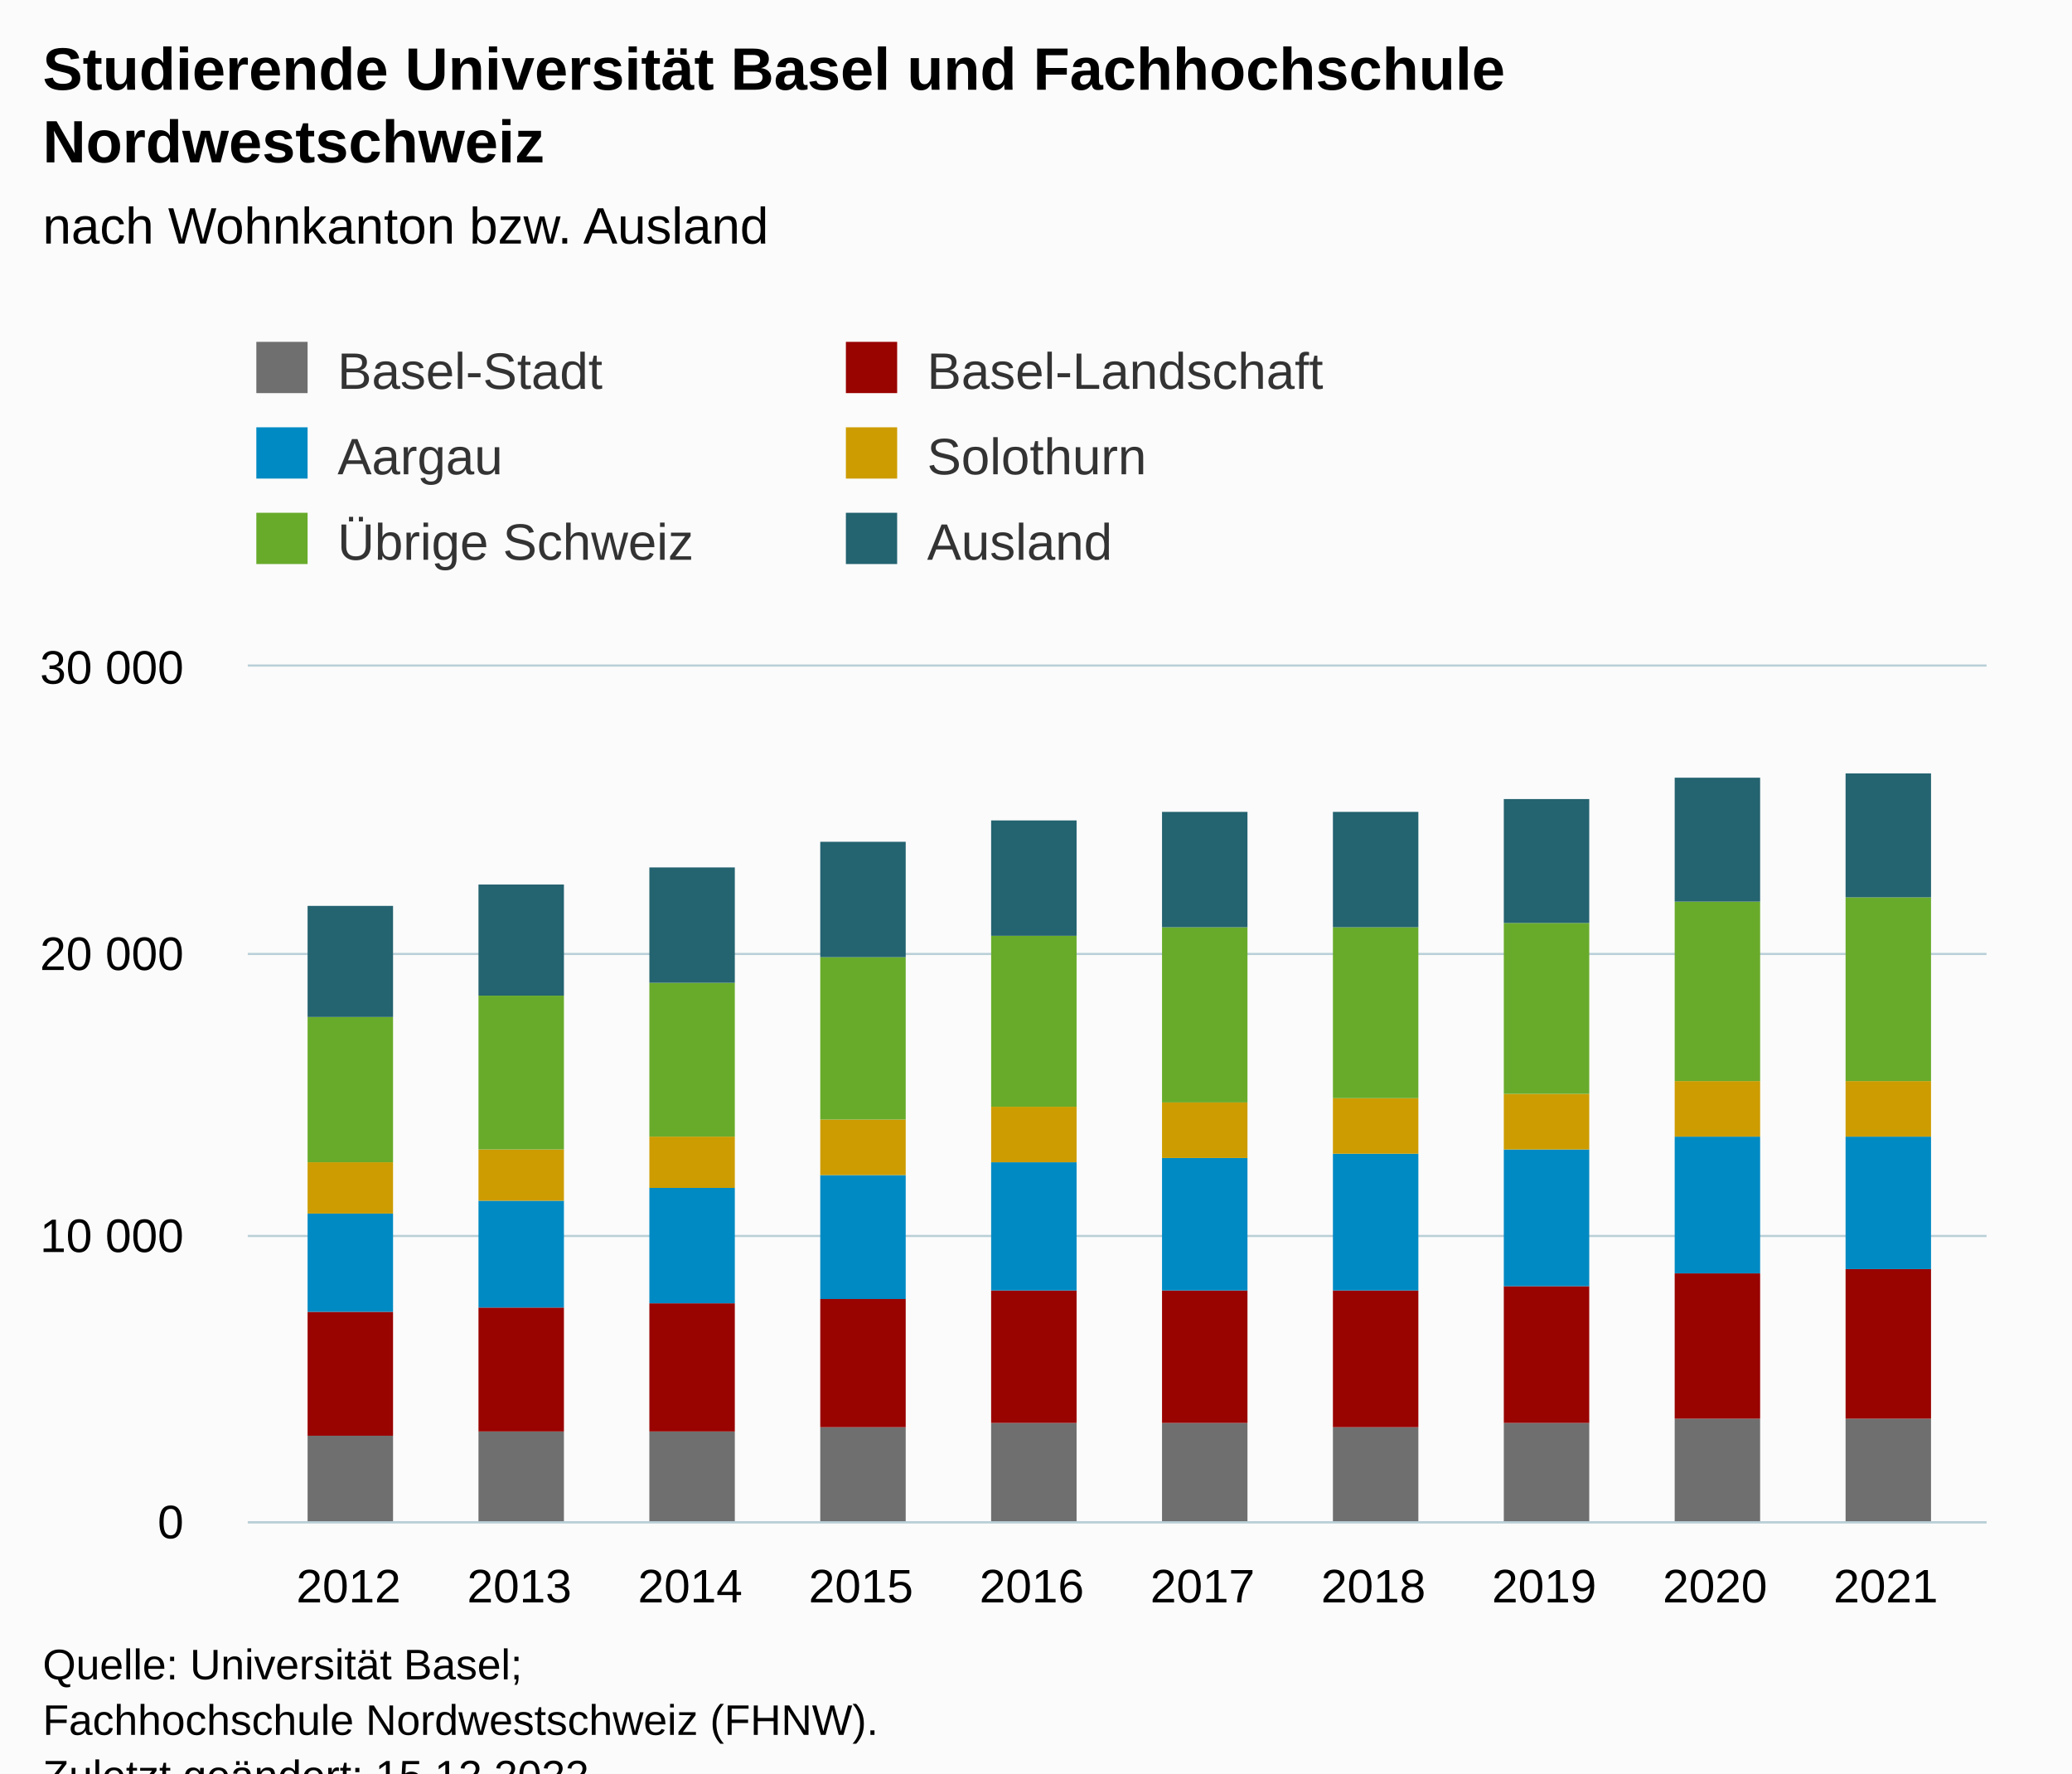
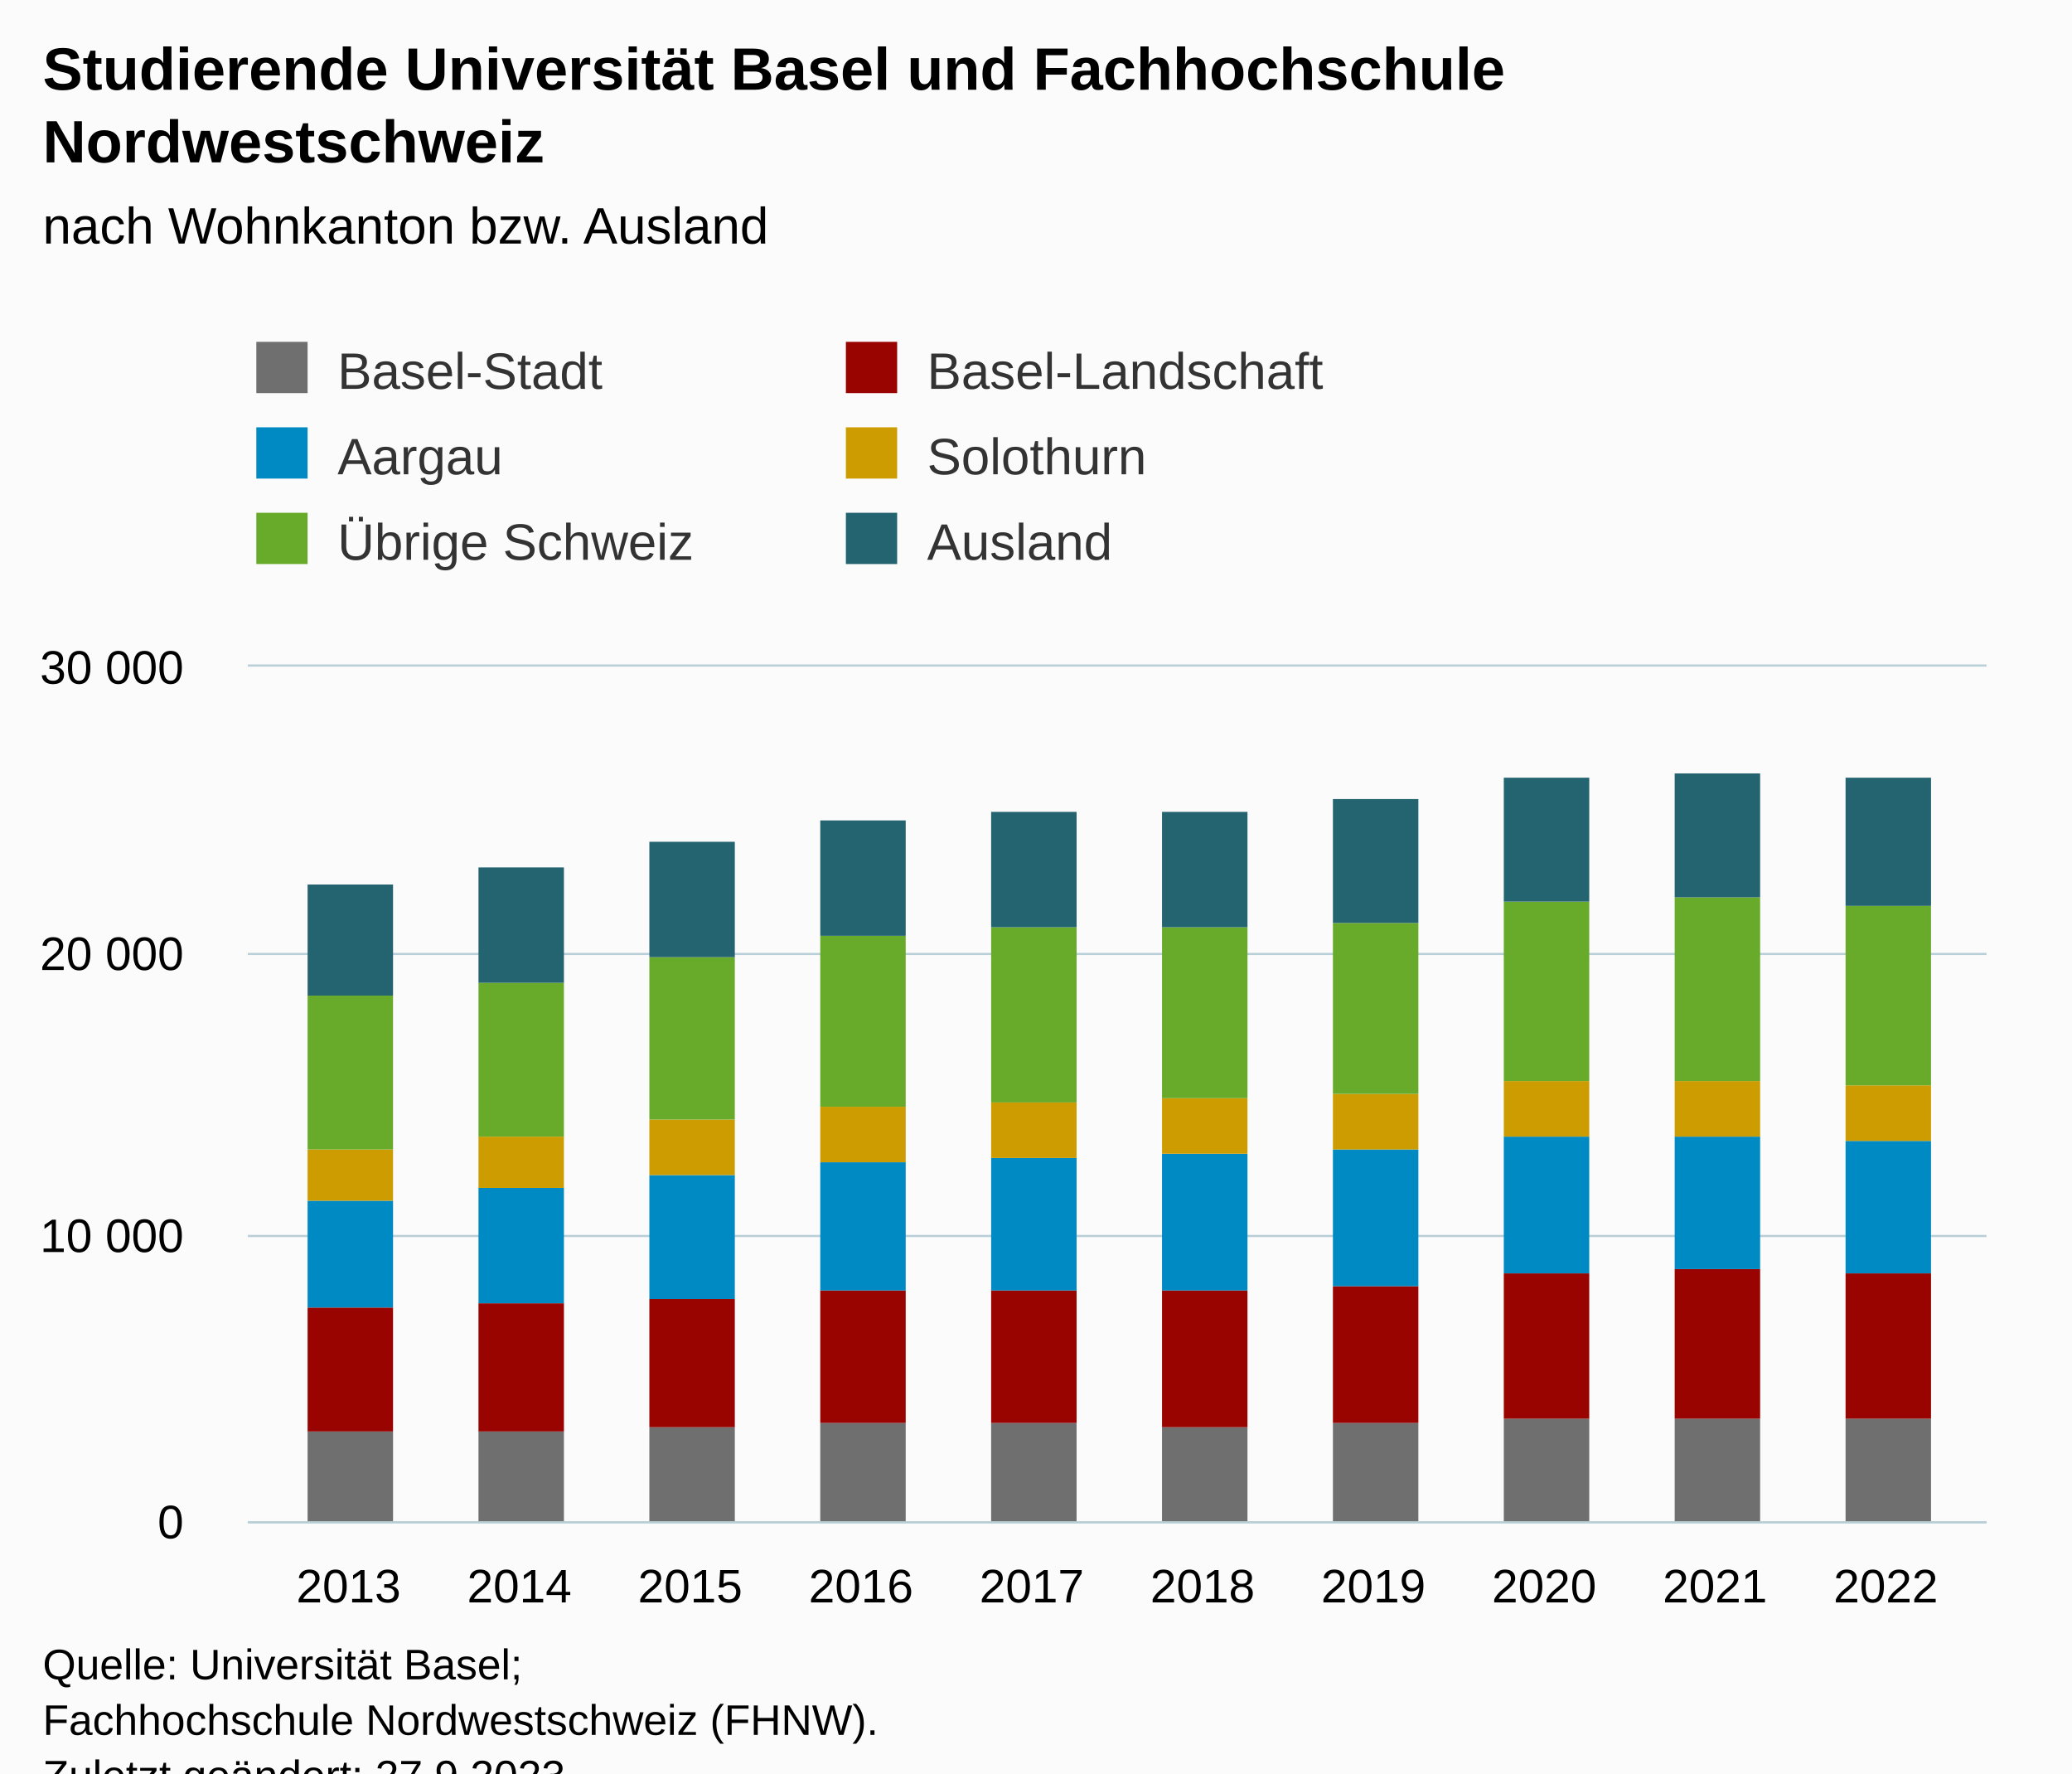
<svg xmlns="http://www.w3.org/2000/svg" version="1.1" class="highcharts-root" style="font-family:Arial;font-size:12px;" viewBox="0 0 485 415">
  <defs>
-     <clipPath id="highcharts-ij20ki4-67-">
+     <clipPath id="highcharts-s0est0j-67-">
      <rect x="0" y="0" width="407" height="200" fill="none" />
    </clipPath>
-     <clipPath id="highcharts-ij20ki4-78-">
+     <clipPath id="highcharts-s0est0j-78-">
      <rect x="0" y="0" width="407" height="200" fill="none" />
    </clipPath>
-     <clipPath id="highcharts-ij20ki4-129-">
+     <clipPath id="highcharts-s0est0j-129-">
      <rect x="58" y="156" width="407" height="200" fill="none" />
    </clipPath>
  </defs>
  <rect fill="#fbfbfb" class="highcharts-background" x="0" y="0" width="485" height="428" rx="0" ry="0" />
  <rect fill="none" class="highcharts-plot-background" x="58" y="156" width="407" height="200" />
  <g class="highcharts-pane-group" data-z-index="0" />
  <g class="highcharts-grid highcharts-xaxis-grid" data-z-index="1">
    <path fill="none" data-z-index="1" class="highcharts-grid-line" d="M 81.5 156 L 81.5 356" opacity="1" />
    <path fill="none" data-z-index="1" class="highcharts-grid-line" d="M 121.5 156 L 121.5 356" opacity="1" />
    <path fill="none" data-z-index="1" class="highcharts-grid-line" d="M 161.5 156 L 161.5 356" opacity="1" />
    <path fill="none" data-z-index="1" class="highcharts-grid-line" d="M 201.5 156 L 201.5 356" opacity="1" />
    <path fill="none" data-z-index="1" class="highcharts-grid-line" d="M 241.5 156 L 241.5 356" opacity="1" />
    <path fill="none" data-z-index="1" class="highcharts-grid-line" d="M 280.5 156 L 280.5 356" opacity="1" />
    <path fill="none" data-z-index="1" class="highcharts-grid-line" d="M 320.5 156 L 320.5 356" opacity="1" />
    <path fill="none" data-z-index="1" class="highcharts-grid-line" d="M 360.5 156 L 360.5 356" opacity="1" />
    <path fill="none" data-z-index="1" class="highcharts-grid-line" d="M 400.5 156 L 400.5 356" opacity="1" />
    <path fill="none" data-z-index="1" class="highcharts-grid-line" d="M 440.5 156 L 440.5 356" opacity="1" />
  </g>
  <g class="highcharts-grid highcharts-yaxis-grid" data-z-index="1">
    <path fill="none" stroke="#B9CFD7" stroke-width="0.5" data-z-index="1" class="highcharts-grid-line" d="M 58 356.25 L 465 356.25" opacity="1" />
    <path fill="none" stroke="#B9CFD7" stroke-width="0.5" data-z-index="1" class="highcharts-grid-line" d="M 58 289.25 L 465 289.25" opacity="1" />
    <path fill="none" stroke="#B9CFD7" stroke-width="0.5" data-z-index="1" class="highcharts-grid-line" d="M 58 223.25 L 465 223.25" opacity="1" />
    <path fill="none" stroke="#B9CFD7" stroke-width="0.5" data-z-index="1" class="highcharts-grid-line" d="M 58 155.75 L 465 155.75" opacity="1" />
  </g>
  <rect fill="none" class="highcharts-plot-border" data-z-index="1" x="58" y="156" width="407" height="200" />
  <g class="highcharts-axis highcharts-xaxis" data-z-index="2">
    <path fill="none" class="highcharts-axis-line" stroke="#B9CFD7" stroke-width="0.5" data-z-index="7" d="M 58 356.25 L 465 356.25" />
  </g>
  <g class="highcharts-axis highcharts-yaxis" data-z-index="2">
    <path fill="none" class="highcharts-axis-line" data-z-index="7" d="M 58 156 L 58 356" />
  </g>
  <g class="highcharts-series-group" data-z-index="3">
-     <g class="highcharts-series highcharts-series-0 highcharts-column-series" data-z-index="0.1" opacity="1" transform="translate(58,156) scale(1 1)" clip-path="url(#highcharts-ij20ki4-78-)">
-       <rect x="14" y="180" width="20" height="21" fill="#6F6F6F" opacity="1" class="highcharts-point" />
+     <g class="highcharts-series highcharts-series-0 highcharts-column-series" data-z-index="0.1" opacity="1" transform="translate(58,156) scale(1 1)" clip-path="url(#highcharts-s0est0j-78-)">
+       <rect x="14" y="179" width="20" height="22" fill="#6F6F6F" opacity="1" class="highcharts-point" />
      <rect x="54" y="179" width="20" height="22" fill="#6F6F6F" opacity="1" class="highcharts-point" />
-       <rect x="94" y="179" width="20" height="22" fill="#6F6F6F" opacity="1" class="highcharts-point" />
-       <rect x="134" y="178" width="20" height="23" fill="#6F6F6F" opacity="1" class="highcharts-point" />
+       <rect x="94" y="178" width="20" height="23" fill="#6F6F6F" opacity="1" class="highcharts-point" />
+       <rect x="134" y="177" width="20" height="24" fill="#6F6F6F" opacity="1" class="highcharts-point" />
      <rect x="174" y="177" width="20" height="24" fill="#6F6F6F" opacity="1" class="highcharts-point" />
-       <rect x="214" y="177" width="20" height="24" fill="#6F6F6F" opacity="1" class="highcharts-point" />
-       <rect x="254" y="178" width="20" height="23" fill="#6F6F6F" opacity="1" class="highcharts-point" />
-       <rect x="294" y="177" width="20" height="24" fill="#6F6F6F" opacity="1" class="highcharts-point" />
+       <rect x="214" y="178" width="20" height="23" fill="#6F6F6F" opacity="1" class="highcharts-point" />
+       <rect x="254" y="177" width="20" height="24" fill="#6F6F6F" opacity="1" class="highcharts-point" />
+       <rect x="294" y="176" width="20" height="25" fill="#6F6F6F" opacity="1" class="highcharts-point" />
      <rect x="334" y="176" width="20" height="25" fill="#6F6F6F" opacity="1" class="highcharts-point" />
      <rect x="374" y="176" width="20" height="25" fill="#6F6F6F" opacity="1" class="highcharts-point" />
    </g>
    <g class="highcharts-markers highcharts-series-0 highcharts-column-series" data-z-index="0.1" opacity="1" transform="translate(58,156) scale(1 1)" clip-path="none" />
-     <g class="highcharts-series highcharts-series-1 highcharts-column-series" data-z-index="0.1" opacity="1" transform="translate(58,156) scale(1 1)" clip-path="url(#highcharts-ij20ki4-78-)">
-       <rect x="14" y="151" width="20" height="29" fill="#990300" opacity="1" class="highcharts-point" />
-       <rect x="54" y="150" width="20" height="29" fill="#990300" opacity="1" class="highcharts-point" />
-       <rect x="94" y="149" width="20" height="30" fill="#990300" opacity="1" class="highcharts-point" />
-       <rect x="134" y="148" width="20" height="30" fill="#990300" opacity="1" class="highcharts-point" />
+     <g class="highcharts-series highcharts-series-1 highcharts-column-series" data-z-index="0.1" opacity="1" transform="translate(58,156) scale(1 1)" clip-path="url(#highcharts-s0est0j-78-)">
+       <rect x="14" y="150" width="20" height="29" fill="#990300" opacity="1" class="highcharts-point" />
+       <rect x="54" y="149" width="20" height="30" fill="#990300" opacity="1" class="highcharts-point" />
+       <rect x="94" y="148" width="20" height="30" fill="#990300" opacity="1" class="highcharts-point" />
+       <rect x="134" y="146" width="20" height="31" fill="#990300" opacity="1" class="highcharts-point" />
      <rect x="174" y="146" width="20" height="31" fill="#990300" opacity="1" class="highcharts-point" />
-       <rect x="214" y="146" width="20" height="31" fill="#990300" opacity="1" class="highcharts-point" />
-       <rect x="254" y="146" width="20" height="32" fill="#990300" opacity="1" class="highcharts-point" />
-       <rect x="294" y="145" width="20" height="32" fill="#990300" opacity="1" class="highcharts-point" />
-       <rect x="334" y="142" width="20" height="34" fill="#990300" opacity="1" class="highcharts-point" />
-       <rect x="374" y="141" width="20" height="35" fill="#990300" opacity="1" class="highcharts-point" />
+       <rect x="214" y="146" width="20" height="32" fill="#990300" opacity="1" class="highcharts-point" />
+       <rect x="254" y="145" width="20" height="32" fill="#990300" opacity="1" class="highcharts-point" />
+       <rect x="294" y="142" width="20" height="34" fill="#990300" opacity="1" class="highcharts-point" />
+       <rect x="334" y="141" width="20" height="35" fill="#990300" opacity="1" class="highcharts-point" />
+       <rect x="374" y="142" width="20" height="34" fill="#990300" opacity="1" class="highcharts-point" />
    </g>
    <g class="highcharts-markers highcharts-series-1 highcharts-column-series" data-z-index="0.1" opacity="1" transform="translate(58,156) scale(1 1)" clip-path="none" />
-     <g class="highcharts-series highcharts-series-2 highcharts-column-series" data-z-index="0.1" opacity="1" transform="translate(58,156) scale(1 1)" clip-path="url(#highcharts-ij20ki4-78-)">
-       <rect x="14" y="128" width="20" height="23" fill="#008AC3" opacity="1" class="highcharts-point" />
-       <rect x="54" y="125" width="20" height="25" fill="#008AC3" opacity="1" class="highcharts-point" />
-       <rect x="94" y="122" width="20" height="27" fill="#008AC3" opacity="1" class="highcharts-point" />
-       <rect x="134" y="119" width="20" height="29" fill="#008AC3" opacity="1" class="highcharts-point" />
-       <rect x="174" y="116" width="20" height="30" fill="#008AC3" opacity="1" class="highcharts-point" />
-       <rect x="214" y="115" width="20" height="31" fill="#008AC3" opacity="1" class="highcharts-point" />
-       <rect x="254" y="114" width="20" height="32" fill="#008AC3" opacity="1" class="highcharts-point" />
-       <rect x="294" y="113" width="20" height="32" fill="#008AC3" opacity="1" class="highcharts-point" />
-       <rect x="334" y="110" width="20" height="32" fill="#008AC3" opacity="1" class="highcharts-point" />
-       <rect x="374" y="110" width="20" height="31" fill="#008AC3" opacity="1" class="highcharts-point" />
+     <g class="highcharts-series highcharts-series-2 highcharts-column-series" data-z-index="0.1" opacity="1" transform="translate(58,156) scale(1 1)" clip-path="url(#highcharts-s0est0j-78-)">
+       <rect x="14" y="125" width="20" height="25" fill="#008AC3" opacity="1" class="highcharts-point" />
+       <rect x="54" y="122" width="20" height="27" fill="#008AC3" opacity="1" class="highcharts-point" />
+       <rect x="94" y="119" width="20" height="29" fill="#008AC3" opacity="1" class="highcharts-point" />
+       <rect x="134" y="116" width="20" height="30" fill="#008AC3" opacity="1" class="highcharts-point" />
+       <rect x="174" y="115" width="20" height="31" fill="#008AC3" opacity="1" class="highcharts-point" />
+       <rect x="214" y="114" width="20" height="32" fill="#008AC3" opacity="1" class="highcharts-point" />
+       <rect x="254" y="113" width="20" height="32" fill="#008AC3" opacity="1" class="highcharts-point" />
+       <rect x="294" y="110" width="20" height="32" fill="#008AC3" opacity="1" class="highcharts-point" />
+       <rect x="334" y="110" width="20" height="31" fill="#008AC3" opacity="1" class="highcharts-point" />
+       <rect x="374" y="111" width="20" height="31" fill="#008AC3" opacity="1" class="highcharts-point" />
    </g>
    <g class="highcharts-markers highcharts-series-2 highcharts-column-series" data-z-index="0.1" opacity="1" transform="translate(58,156) scale(1 1)" clip-path="none" />
-     <g class="highcharts-series highcharts-series-3 highcharts-column-series" data-z-index="0.1" opacity="1" transform="translate(58,156) scale(1 1)" clip-path="url(#highcharts-ij20ki4-78-)">
-       <rect x="14" y="116" width="20" height="12" fill="#CD9C00" opacity="1" class="highcharts-point" />
-       <rect x="54" y="113" width="20" height="12" fill="#CD9C00" opacity="1" class="highcharts-point" />
-       <rect x="94" y="110" width="20" height="12" fill="#CD9C00" opacity="1" class="highcharts-point" />
-       <rect x="134" y="106" width="20" height="13" fill="#CD9C00" opacity="1" class="highcharts-point" />
-       <rect x="174" y="103" width="20" height="13" fill="#CD9C00" opacity="1" class="highcharts-point" />
-       <rect x="214" y="102" width="20" height="13" fill="#CD9C00" opacity="1" class="highcharts-point" />
-       <rect x="254" y="101" width="20" height="13" fill="#CD9C00" opacity="1" class="highcharts-point" />
-       <rect x="294" y="100" width="20" height="13" fill="#CD9C00" opacity="1" class="highcharts-point" />
+     <g class="highcharts-series highcharts-series-3 highcharts-column-series" data-z-index="0.1" opacity="1" transform="translate(58,156) scale(1 1)" clip-path="url(#highcharts-s0est0j-78-)">
+       <rect x="14" y="113" width="20" height="12" fill="#CD9C00" opacity="1" class="highcharts-point" />
+       <rect x="54" y="110" width="20" height="12" fill="#CD9C00" opacity="1" class="highcharts-point" />
+       <rect x="94" y="106" width="20" height="13" fill="#CD9C00" opacity="1" class="highcharts-point" />
+       <rect x="134" y="103" width="20" height="13" fill="#CD9C00" opacity="1" class="highcharts-point" />
+       <rect x="174" y="102" width="20" height="13" fill="#CD9C00" opacity="1" class="highcharts-point" />
+       <rect x="214" y="101" width="20" height="13" fill="#CD9C00" opacity="1" class="highcharts-point" />
+       <rect x="254" y="100" width="20" height="13" fill="#CD9C00" opacity="1" class="highcharts-point" />
+       <rect x="294" y="97" width="20" height="13" fill="#CD9C00" opacity="1" class="highcharts-point" />
      <rect x="334" y="97" width="20" height="13" fill="#CD9C00" opacity="1" class="highcharts-point" />
-       <rect x="374" y="97" width="20" height="13" fill="#CD9C00" opacity="1" class="highcharts-point" />
+       <rect x="374" y="98" width="20" height="13" fill="#CD9C00" opacity="1" class="highcharts-point" />
    </g>
    <g class="highcharts-markers highcharts-series-3 highcharts-column-series" data-z-index="0.1" opacity="1" transform="translate(58,156) scale(1 1)" clip-path="none" />
-     <g class="highcharts-series highcharts-series-4 highcharts-column-series" data-z-index="0.1" opacity="1" transform="translate(58,156) scale(1 1)" clip-path="url(#highcharts-ij20ki4-78-)">
-       <rect x="14" y="82" width="20" height="34" fill="#68AB2B" opacity="1" class="highcharts-point" />
-       <rect x="54" y="77" width="20" height="36" fill="#68AB2B" opacity="1" class="highcharts-point" />
-       <rect x="94" y="74" width="20" height="36" fill="#68AB2B" opacity="1" class="highcharts-point" />
-       <rect x="134" y="68" width="20" height="38" fill="#68AB2B" opacity="1" class="highcharts-point" />
-       <rect x="174" y="63" width="20" height="40" fill="#68AB2B" opacity="1" class="highcharts-point" />
-       <rect x="214" y="61" width="20" height="41" fill="#68AB2B" opacity="1" class="highcharts-point" />
-       <rect x="254" y="61" width="20" height="40" fill="#68AB2B" opacity="1" class="highcharts-point" />
-       <rect x="294" y="60" width="20" height="40" fill="#68AB2B" opacity="1" class="highcharts-point" />
-       <rect x="334" y="55" width="20" height="42" fill="#68AB2B" opacity="1" class="highcharts-point" />
-       <rect x="374" y="54" width="20" height="43" fill="#68AB2B" opacity="1" class="highcharts-point" />
+     <g class="highcharts-series highcharts-series-4 highcharts-column-series" data-z-index="0.1" opacity="1" transform="translate(58,156) scale(1 1)" clip-path="url(#highcharts-s0est0j-78-)">
+       <rect x="14" y="77" width="20" height="36" fill="#68AB2B" opacity="1" class="highcharts-point" />
+       <rect x="54" y="74" width="20" height="36" fill="#68AB2B" opacity="1" class="highcharts-point" />
+       <rect x="94" y="68" width="20" height="38" fill="#68AB2B" opacity="1" class="highcharts-point" />
+       <rect x="134" y="63" width="20" height="40" fill="#68AB2B" opacity="1" class="highcharts-point" />
+       <rect x="174" y="61" width="20" height="41" fill="#68AB2B" opacity="1" class="highcharts-point" />
+       <rect x="214" y="61" width="20" height="40" fill="#68AB2B" opacity="1" class="highcharts-point" />
+       <rect x="254" y="60" width="20" height="40" fill="#68AB2B" opacity="1" class="highcharts-point" />
+       <rect x="294" y="55" width="20" height="42" fill="#68AB2B" opacity="1" class="highcharts-point" />
+       <rect x="334" y="54" width="20" height="43" fill="#68AB2B" opacity="1" class="highcharts-point" />
+       <rect x="374" y="56" width="20" height="42" fill="#68AB2B" opacity="1" class="highcharts-point" />
    </g>
    <g class="highcharts-markers highcharts-series-4 highcharts-column-series" data-z-index="0.1" opacity="1" transform="translate(58,156) scale(1 1)" clip-path="none" />
-     <g class="highcharts-series highcharts-series-5 highcharts-column-series" data-z-index="0.1" opacity="1" transform="translate(58,156) scale(1 1)" clip-path="url(#highcharts-ij20ki4-78-)">
-       <rect x="14" y="56" width="20" height="26" fill="#246370" opacity="1" class="highcharts-point" />
-       <rect x="54" y="51" width="20" height="26" fill="#246370" opacity="1" class="highcharts-point" />
-       <rect x="94" y="47" width="20" height="27" fill="#246370" opacity="1" class="highcharts-point" />
-       <rect x="134" y="41" width="20" height="27" fill="#246370" opacity="1" class="highcharts-point" />
-       <rect x="174" y="36" width="20" height="27" fill="#246370" opacity="1" class="highcharts-point" />
+     <g class="highcharts-series highcharts-series-5 highcharts-column-series" data-z-index="0.1" opacity="1" transform="translate(58,156) scale(1 1)" clip-path="url(#highcharts-s0est0j-78-)">
+       <rect x="14" y="51" width="20" height="26" fill="#246370" opacity="1" class="highcharts-point" />
+       <rect x="54" y="47" width="20" height="27" fill="#246370" opacity="1" class="highcharts-point" />
+       <rect x="94" y="41" width="20" height="27" fill="#246370" opacity="1" class="highcharts-point" />
+       <rect x="134" y="36" width="20" height="27" fill="#246370" opacity="1" class="highcharts-point" />
+       <rect x="174" y="34" width="20" height="27" fill="#246370" opacity="1" class="highcharts-point" />
      <rect x="214" y="34" width="20" height="27" fill="#246370" opacity="1" class="highcharts-point" />
-       <rect x="254" y="34" width="20" height="27" fill="#246370" opacity="1" class="highcharts-point" />
-       <rect x="294" y="31" width="20" height="29" fill="#246370" opacity="1" class="highcharts-point" />
-       <rect x="334" y="26" width="20" height="29" fill="#246370" opacity="1" class="highcharts-point" />
-       <rect x="374" y="25" width="20" height="29" fill="#246370" opacity="1" class="highcharts-point" />
+       <rect x="254" y="31" width="20" height="29" fill="#246370" opacity="1" class="highcharts-point" />
+       <rect x="294" y="26" width="20" height="29" fill="#246370" opacity="1" class="highcharts-point" />
+       <rect x="334" y="25" width="20" height="29" fill="#246370" opacity="1" class="highcharts-point" />
+       <rect x="374" y="26" width="20" height="30" fill="#246370" opacity="1" class="highcharts-point" />
    </g>
    <g class="highcharts-markers highcharts-series-5 highcharts-column-series" data-z-index="0.1" opacity="1" transform="translate(58,156) scale(1 1)" clip-path="none" />
  </g>
  <text x="10" text-anchor="start" class="highcharts-title" data-z-index="4" style="color:#000000;font-size:14px;font-weight:bold;fill:#000000;" y="21">
    <tspan>Studierende Universität Basel und Fachhochschule</tspan>
    <tspan dy="17" x="10">Nordwestschweiz</tspan>
  </text>
  <text x="10" text-anchor="start" class="highcharts-subtitle" data-z-index="4" style="color:#000000;font-size:12px;font-weight:normal;fill:#000000;" y="57">
    <tspan>nach Wohnkanton bzw. Ausland</tspan>
  </text>
  <text x="10" text-anchor="start" class="highcharts-caption" data-z-index="4" style="color:#666666;fill:#666666;" y="390" />
  <g class="highcharts-legend" data-z-index="7" transform="translate(50,73)">
    <rect fill="none" class="highcharts-legend-box" rx="0" ry="0" x="0" y="0" width="272" height="71" visibility="visible" />
    <g data-z-index="1">
      <g>
        <g class="highcharts-legend-item highcharts-column-series highcharts-color-undefined highcharts-series-0" data-z-index="1" transform="translate(8,3)">
          <text x="21" style="color:#333333;cursor:pointer;font-size:12px;font-weight:normal;fill:#333333;" text-anchor="start" data-z-index="2" y="15">
            <tspan>Basel-Stadt</tspan>
          </text>
          <rect x="2" y="4" width="12" height="12" fill="#6F6F6F" class="highcharts-point" data-z-index="3" />
        </g>
        <g class="highcharts-legend-item highcharts-column-series highcharts-color-undefined highcharts-series-1" data-z-index="1" transform="translate(146,3)">
          <text x="21" y="15" style="color:#333333;cursor:pointer;font-size:12px;font-weight:normal;fill:#333333;" text-anchor="start" data-z-index="2">
            <tspan>Basel-Landschaft</tspan>
          </text>
          <rect x="2" y="4" width="12" height="12" fill="#990300" class="highcharts-point" data-z-index="3" />
        </g>
        <g class="highcharts-legend-item highcharts-column-series highcharts-color-undefined highcharts-series-2" data-z-index="1" transform="translate(8,23)">
          <text x="21" y="15" style="color:#333333;cursor:pointer;font-size:12px;font-weight:normal;fill:#333333;" text-anchor="start" data-z-index="2">
            <tspan>Aargau</tspan>
          </text>
          <rect x="2" y="4" width="12" height="12" fill="#008AC3" class="highcharts-point" data-z-index="3" />
        </g>
        <g class="highcharts-legend-item highcharts-column-series highcharts-color-undefined highcharts-series-3" data-z-index="1" transform="translate(146,23)">
          <text x="21" y="15" style="color:#333333;cursor:pointer;font-size:12px;font-weight:normal;fill:#333333;" text-anchor="start" data-z-index="2">
            <tspan>Solothurn</tspan>
          </text>
          <rect x="2" y="4" width="12" height="12" fill="#CD9C00" class="highcharts-point" data-z-index="3" />
        </g>
        <g class="highcharts-legend-item highcharts-column-series highcharts-color-undefined highcharts-series-4" data-z-index="1" transform="translate(8,43)">
          <text x="21" y="15" style="color:#333333;cursor:pointer;font-size:12px;font-weight:normal;fill:#333333;" text-anchor="start" data-z-index="2">
            <tspan>Übrige Schweiz</tspan>
          </text>
          <rect x="2" y="4" width="12" height="12" fill="#68AB2B" class="highcharts-point" data-z-index="3" />
        </g>
        <g class="highcharts-legend-item highcharts-column-series highcharts-color-undefined highcharts-series-5" data-z-index="1" transform="translate(146,43)">
          <text x="21" y="15" style="color:#333333;cursor:pointer;font-size:12px;font-weight:normal;fill:#333333;" text-anchor="start" data-z-index="2">
            <tspan>Ausland</tspan>
          </text>
          <rect x="2" y="4" width="12" height="12" fill="#246370" class="highcharts-point" data-z-index="3" />
        </g>
      </g>
    </g>
  </g>
  <g class="highcharts-axis-labels highcharts-xaxis-labels" data-z-index="7">
-     <text x="81.588" style="color:#000000;cursor:default;font-size:11px;fill:#000000;" text-anchor="middle" transform="translate(0,0)" y="375" opacity="1">2012</text>
-     <text x="121.569" style="color:#000000;cursor:default;font-size:11px;fill:#000000;" text-anchor="middle" transform="translate(0,0)" y="375" opacity="1">2013</text>
-     <text x="161.549" style="color:#000000;cursor:default;font-size:11px;fill:#000000;" text-anchor="middle" transform="translate(0,0)" y="375" opacity="1">2014</text>
-     <text x="201.529" style="color:#000000;cursor:default;font-size:11px;fill:#000000;" text-anchor="middle" transform="translate(0,0)" y="375" opacity="1">2015</text>
-     <text x="241.51" style="color:#000000;cursor:default;font-size:11px;fill:#000000;" text-anchor="middle" transform="translate(0,0)" y="375" opacity="1">2016</text>
-     <text x="281.49" style="color:#000000;cursor:default;font-size:11px;fill:#000000;" text-anchor="middle" transform="translate(0,0)" y="375" opacity="1">2017</text>
-     <text x="321.471" style="color:#000000;cursor:default;font-size:11px;fill:#000000;" text-anchor="middle" transform="translate(0,0)" y="375" opacity="1">2018</text>
-     <text x="361.451" style="color:#000000;cursor:default;font-size:11px;fill:#000000;" text-anchor="middle" transform="translate(0,0)" y="375" opacity="1">2019</text>
-     <text x="401.431" style="color:#000000;cursor:default;font-size:11px;fill:#000000;" text-anchor="middle" transform="translate(0,0)" y="375" opacity="1">2020</text>
-     <text x="441.412" style="color:#000000;cursor:default;font-size:11px;fill:#000000;" text-anchor="middle" transform="translate(0,0)" y="375" opacity="1">2021</text>
+     <text x="81.588" style="color:#000000;cursor:default;font-size:11px;fill:#000000;" text-anchor="middle" transform="translate(0,0)" y="375" opacity="1">2013</text>
+     <text x="121.569" style="color:#000000;cursor:default;font-size:11px;fill:#000000;" text-anchor="middle" transform="translate(0,0)" y="375" opacity="1">2014</text>
+     <text x="161.549" style="color:#000000;cursor:default;font-size:11px;fill:#000000;" text-anchor="middle" transform="translate(0,0)" y="375" opacity="1">2015</text>
+     <text x="201.529" style="color:#000000;cursor:default;font-size:11px;fill:#000000;" text-anchor="middle" transform="translate(0,0)" y="375" opacity="1">2016</text>
+     <text x="241.51" style="color:#000000;cursor:default;font-size:11px;fill:#000000;" text-anchor="middle" transform="translate(0,0)" y="375" opacity="1">2017</text>
+     <text x="281.49" style="color:#000000;cursor:default;font-size:11px;fill:#000000;" text-anchor="middle" transform="translate(0,0)" y="375" opacity="1">2018</text>
+     <text x="321.471" style="color:#000000;cursor:default;font-size:11px;fill:#000000;" text-anchor="middle" transform="translate(0,0)" y="375" opacity="1">2019</text>
+     <text x="361.451" style="color:#000000;cursor:default;font-size:11px;fill:#000000;" text-anchor="middle" transform="translate(0,0)" y="375" opacity="1">2020</text>
+     <text x="401.431" style="color:#000000;cursor:default;font-size:11px;fill:#000000;" text-anchor="middle" transform="translate(0,0)" y="375" opacity="1">2021</text>
+     <text x="441.412" style="color:#000000;cursor:default;font-size:11px;fill:#000000;" text-anchor="middle" transform="translate(0,0)" y="375" opacity="1">2022</text>
  </g>
  <g class="highcharts-axis-labels highcharts-yaxis-labels" data-z-index="7">
    <text x="43" style="color:#000000;cursor:default;font-size:11px;fill:#000000;" text-anchor="end" transform="translate(0,0)" y="360" opacity="1">0</text>
    <text x="43" style="color:#000000;cursor:default;font-size:11px;fill:#000000;" text-anchor="end" transform="translate(0,0)" y="293" opacity="1">
      <tspan>10 000</tspan>
    </text>
    <text x="43" style="color:#000000;cursor:default;font-size:11px;fill:#000000;" text-anchor="end" transform="translate(0,0)" y="227" opacity="1">
      <tspan>20 000</tspan>
    </text>
    <text x="43" style="color:#000000;cursor:default;font-size:11px;fill:#000000;" text-anchor="end" transform="translate(0,0)" y="160" opacity="1">
      <tspan>30 000</tspan>
    </text>
  </g>
  <text x="10" class="highcharts-credits" text-anchor="start" data-z-index="8" style="cursor:default;color:#000000;font-size:10px;fill:#000000;" y="393">
    <tspan>Quelle: Universität Basel;</tspan>
    <tspan x="10" dy="13">Fachhochschule Nordwestschweiz (FHNW).</tspan>
-     <tspan x="10" dy="13">Zuletzt geändert: 15.12.2022</tspan>
+     <tspan x="10" dy="13">Zuletzt geändert: 27.9.2023</tspan>
  </text>
-   <g class="highcharts-control-points" data-z-index="99" clip-path="url(#highcharts-ij20ki4-129-)" />
+   <g class="highcharts-control-points" data-z-index="99" clip-path="url(#highcharts-s0est0j-129-)" />
</svg>
